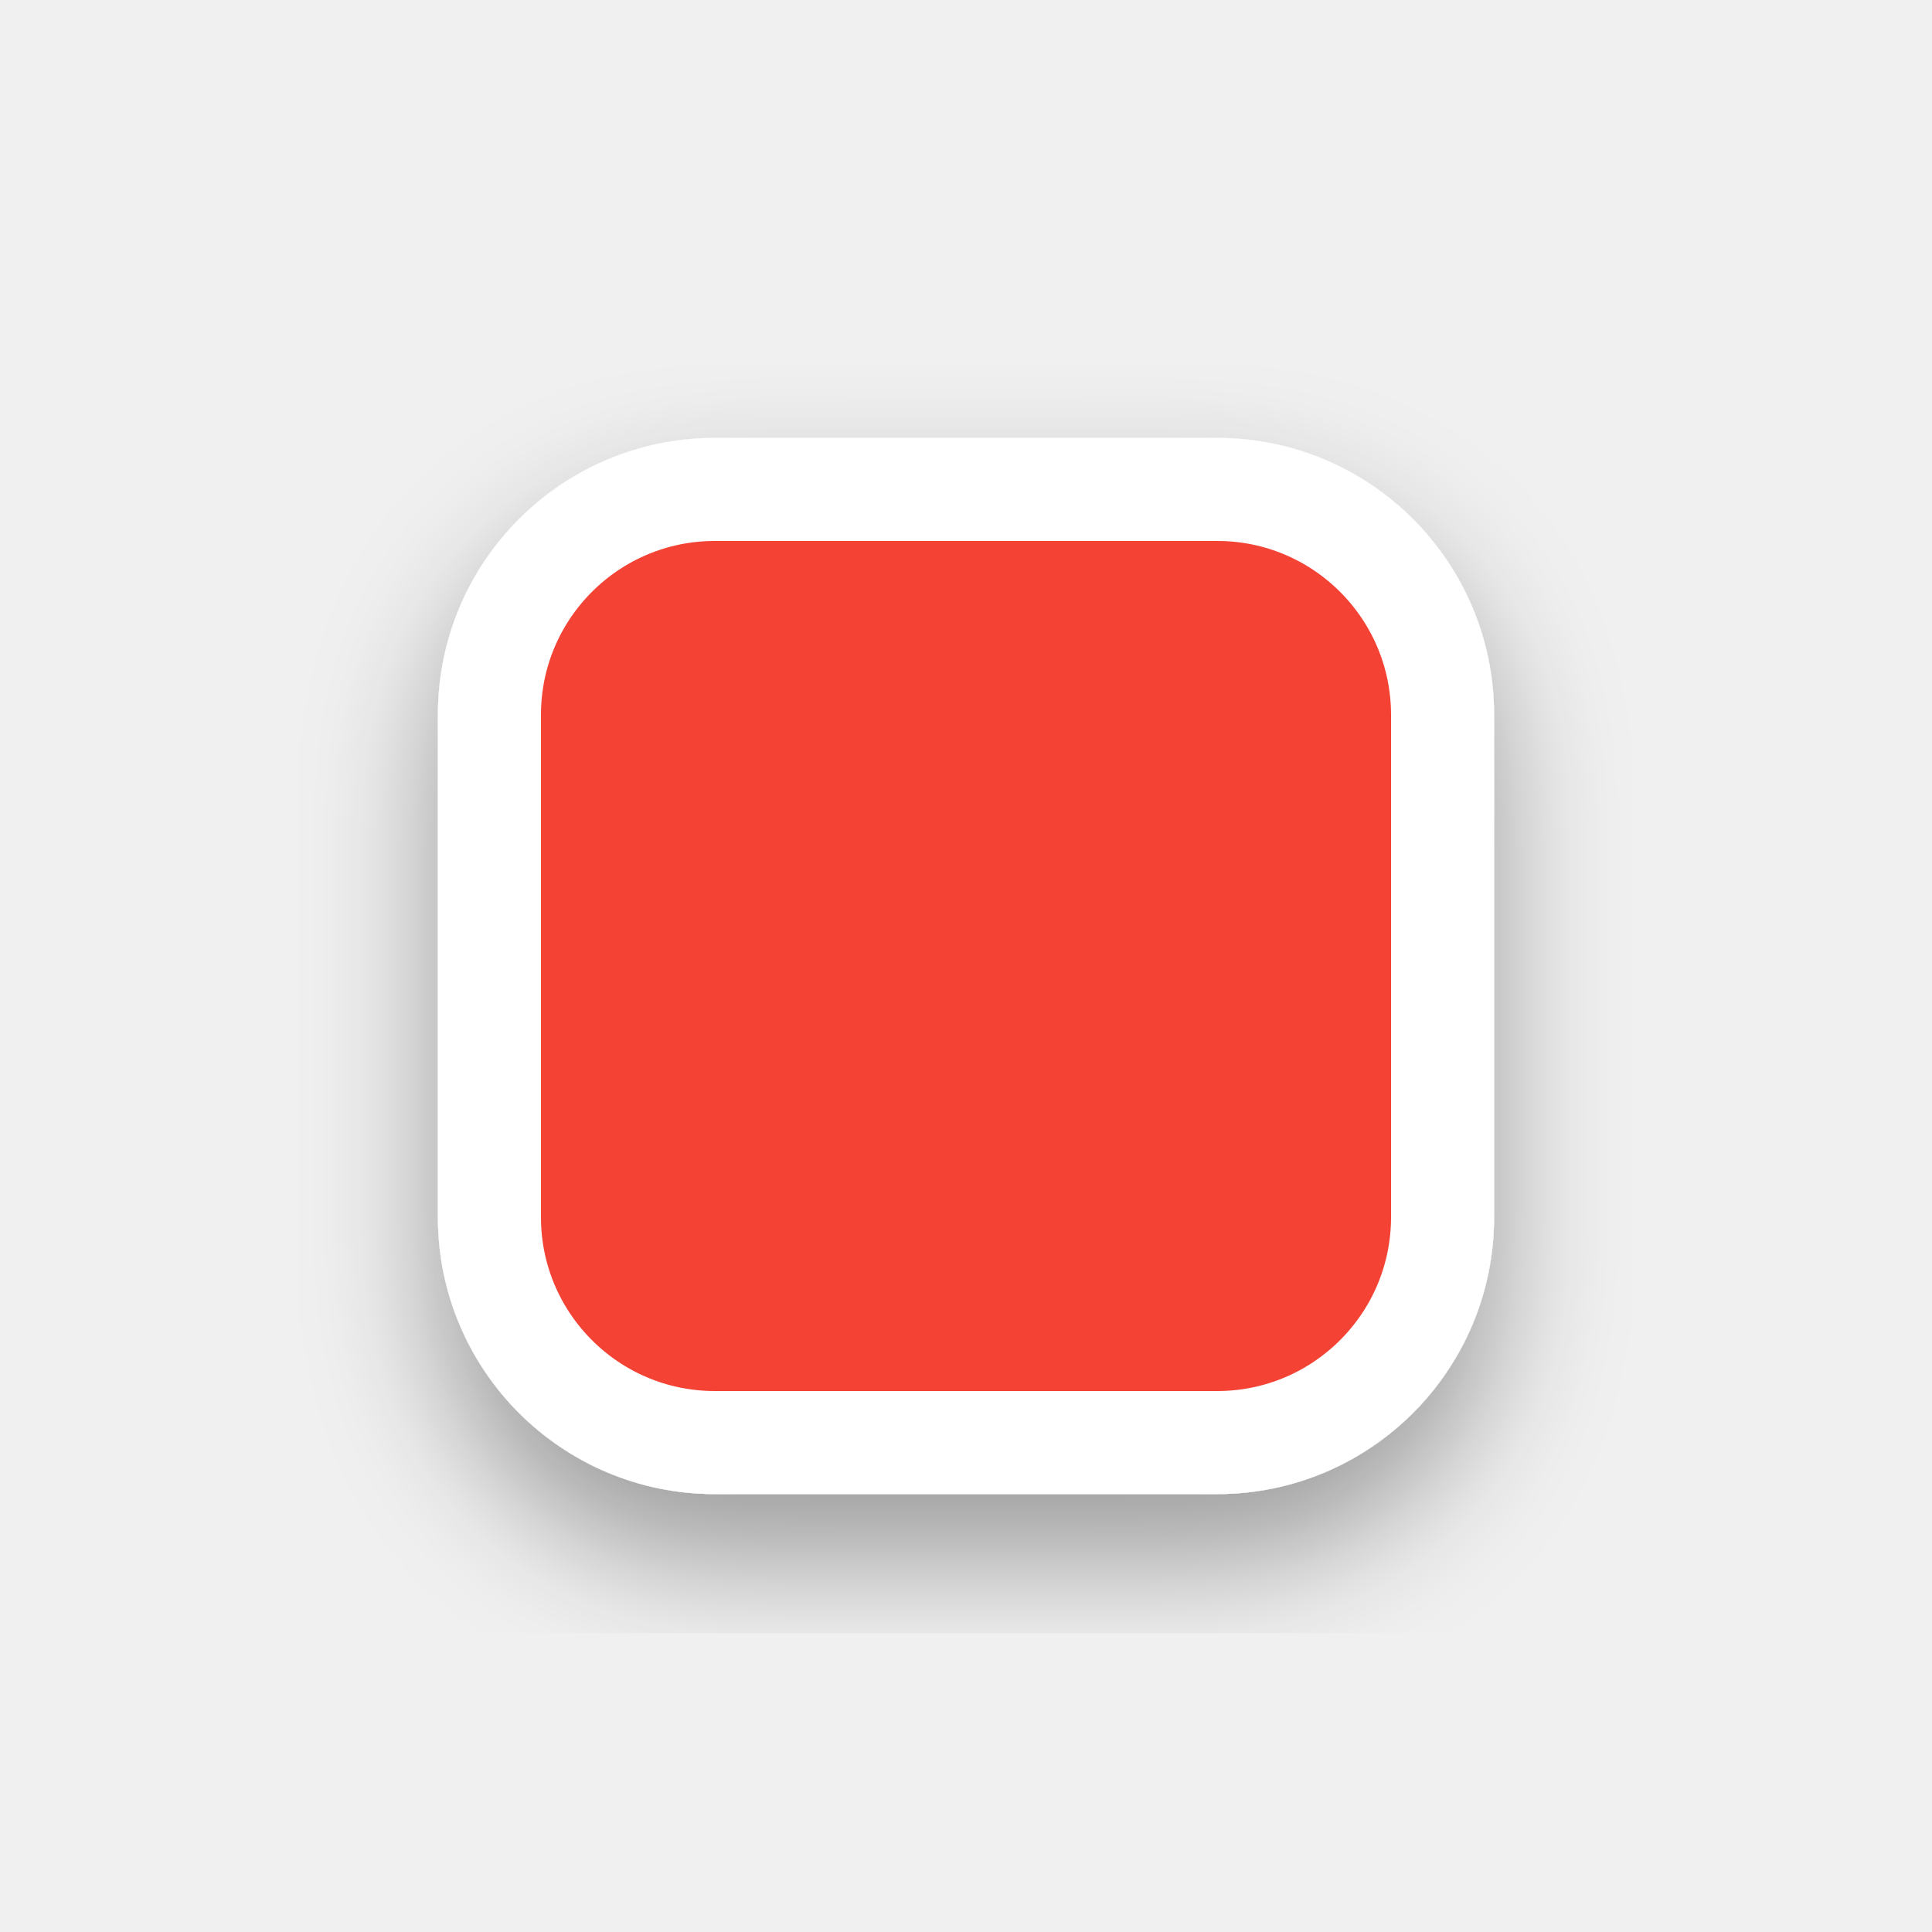
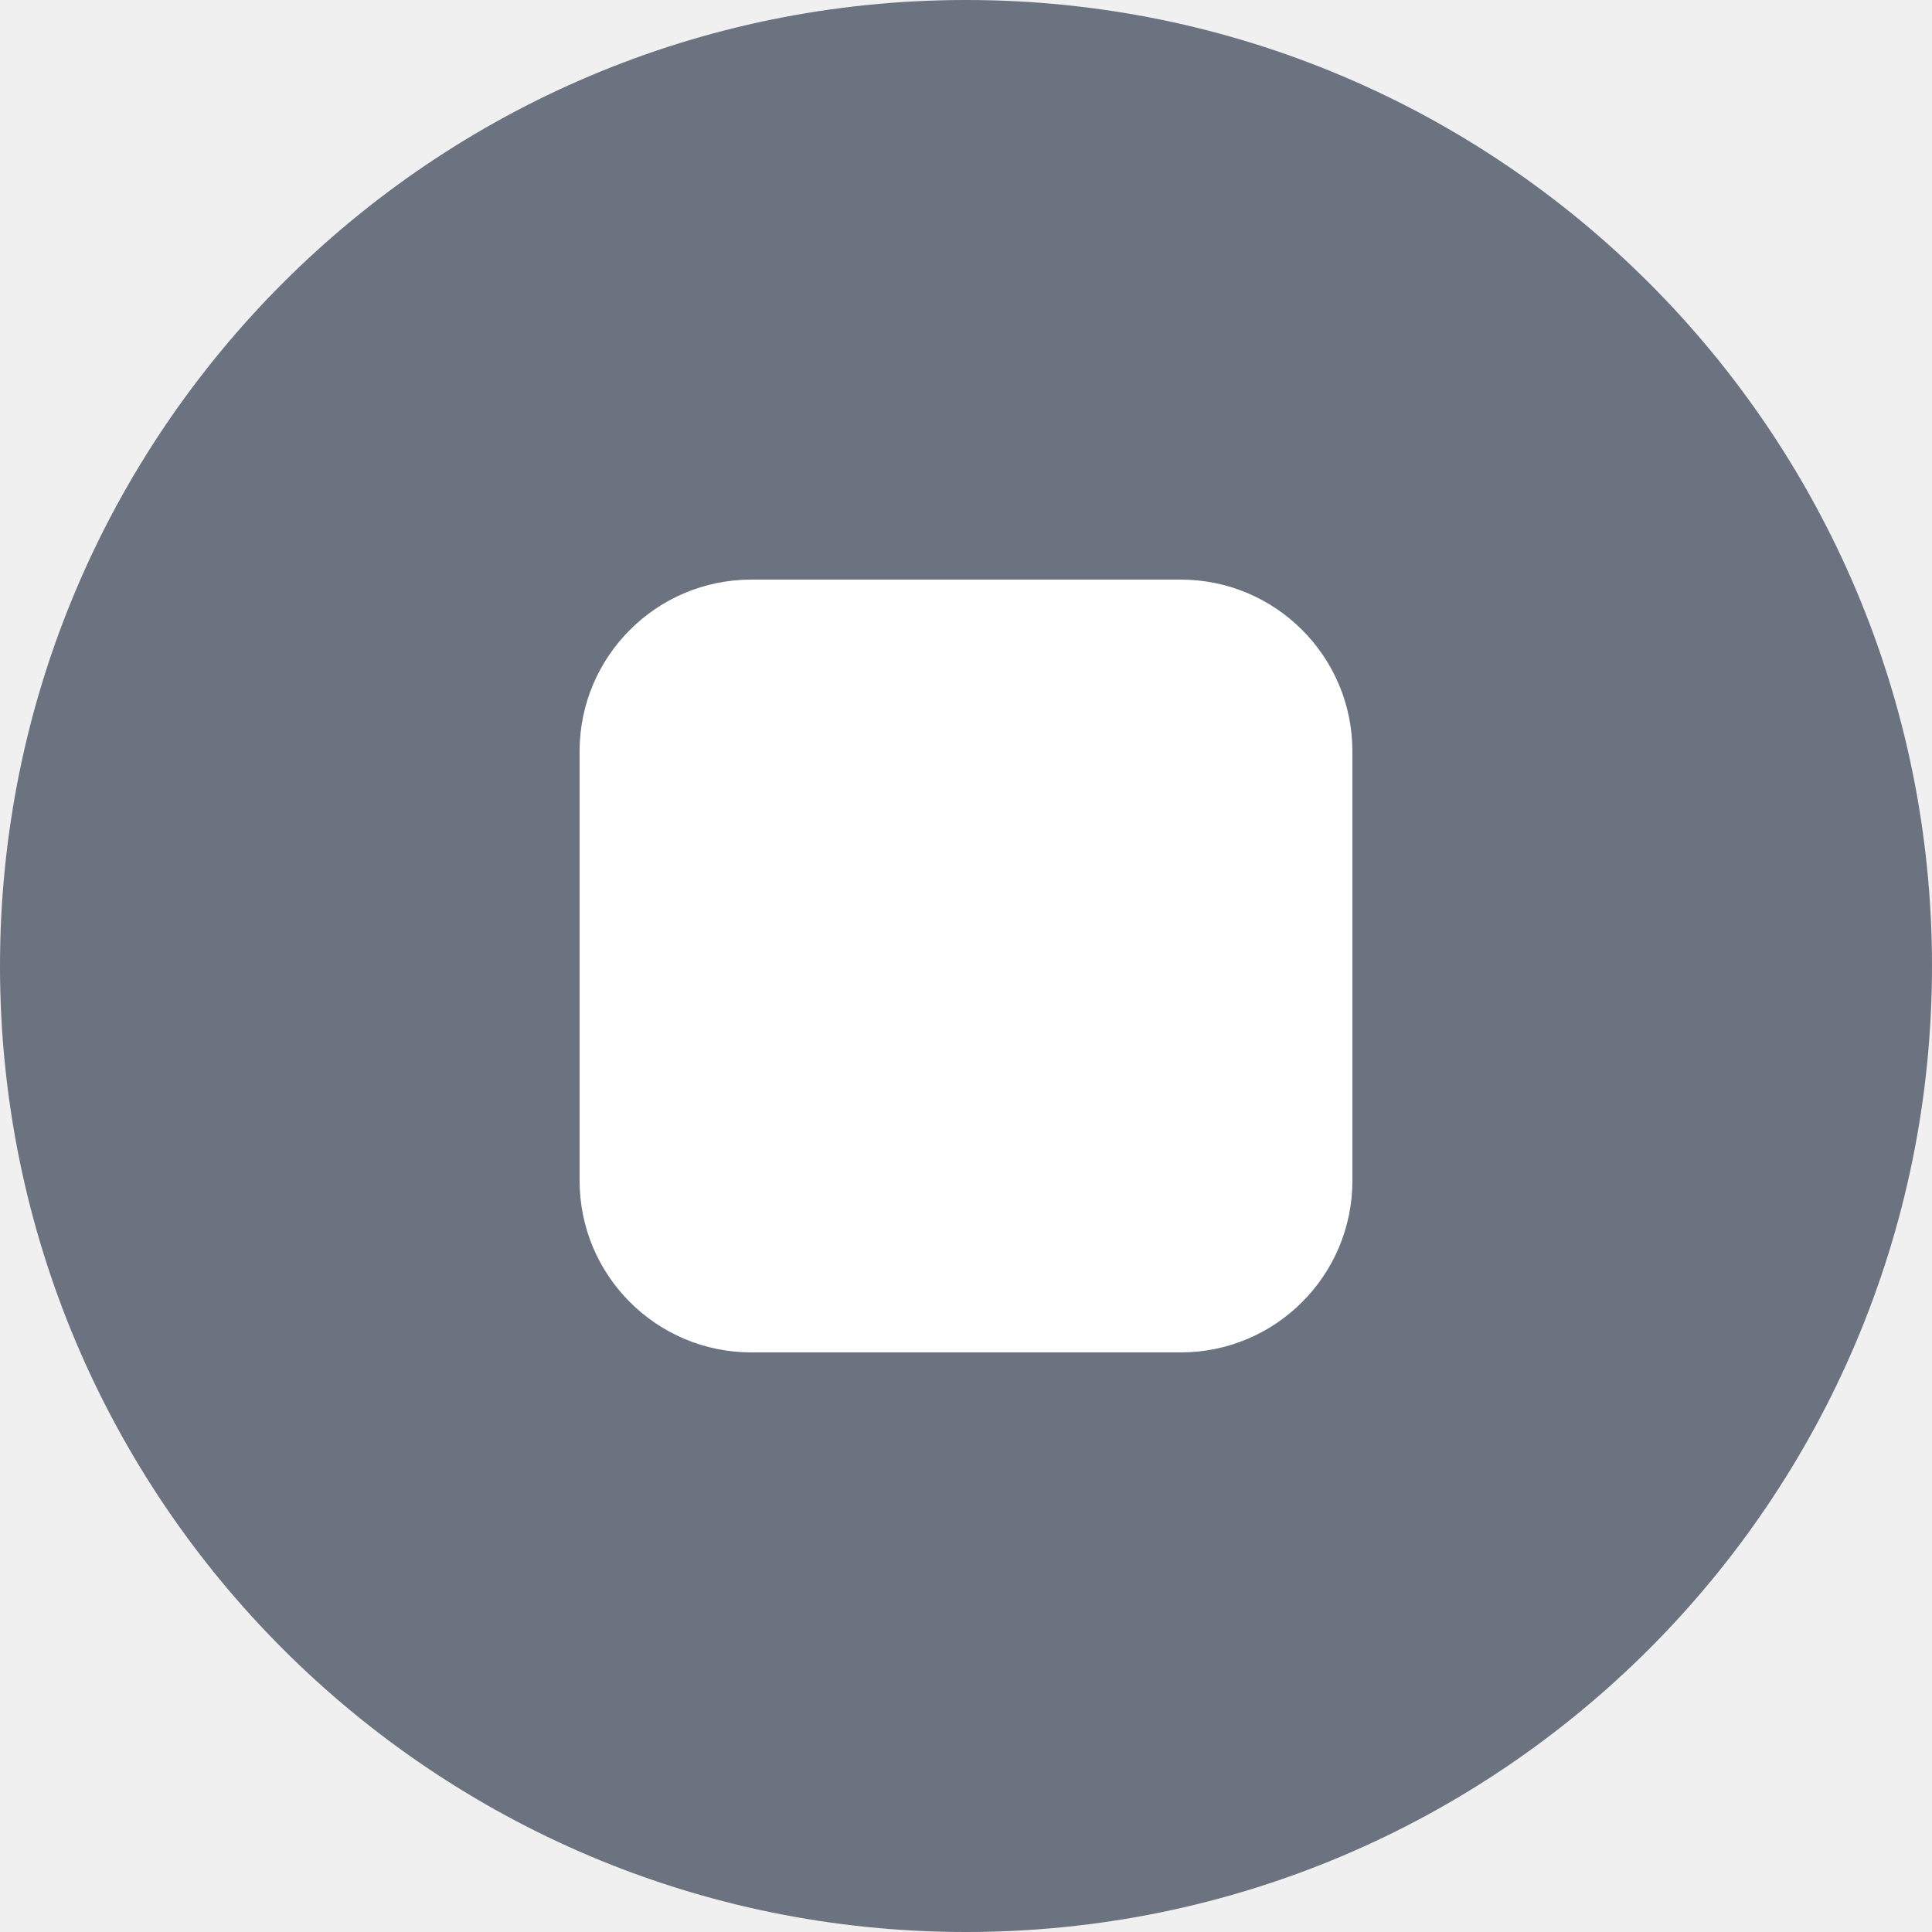
- <svg xmlns="http://www.w3.org/2000/svg" width="28" height="28" viewBox="-1 -1 30 30">
-   <defs>
-     <filter id="s" x="-20%" y="-20%" width="140%" height="140%">
-       <feDropShadow dx="0" dy="1" stdDeviation="1" flood-color="#000" flood-opacity="0.35" />
-     </filter>
-   </defs>
-   <g filter="url(#s)">
-     <rect x="6.6" y="6.6" width="14.8" height="14.8" rx="3.5" fill="#F44336" stroke="#FFFFFF" stroke-width="1.6" stroke-linejoin="round" />
-   </g>
+ <svg xmlns="http://www.w3.org/2000/svg" width="28" height="28" viewBox="0 0 18 18">
+   <circle cx="9" cy="9" r="9" fill="#6b7280" />
+   <rect x="5.4" y="5.4" width="7.2" height="7.2" rx="1.6" fill="#fff" />
</svg>
